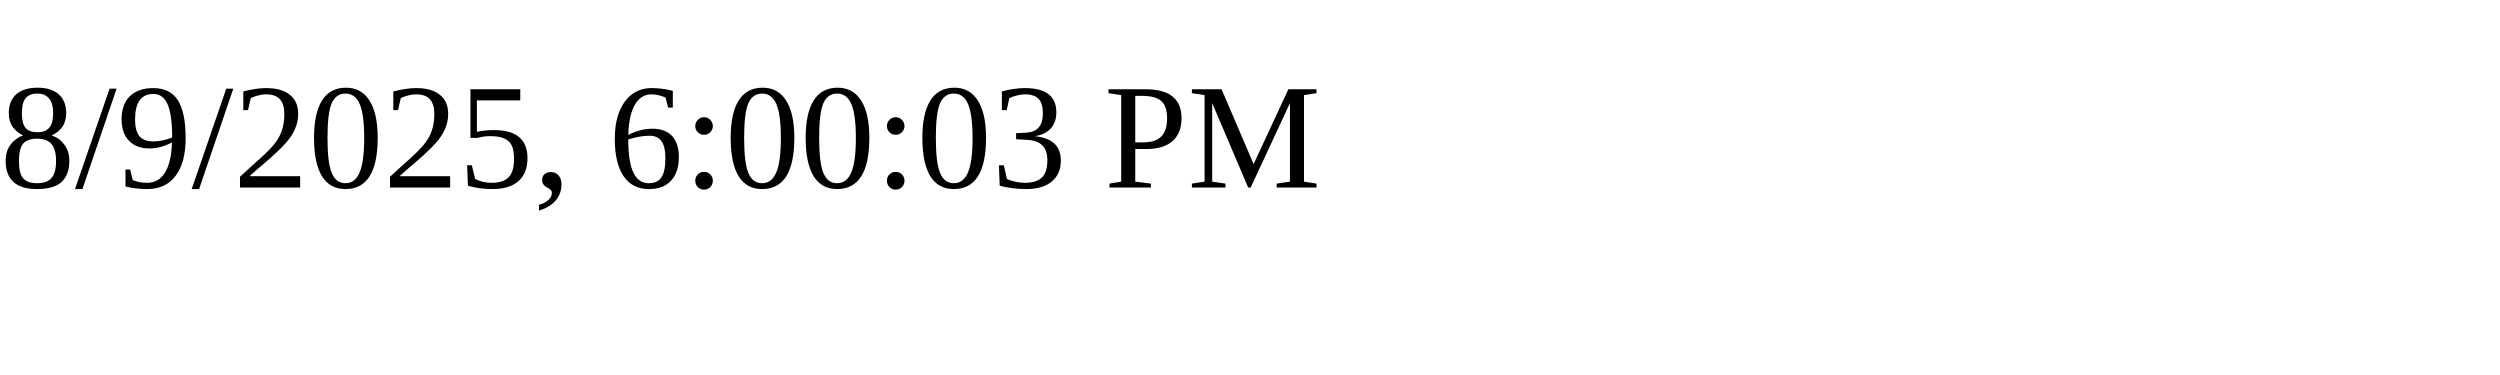
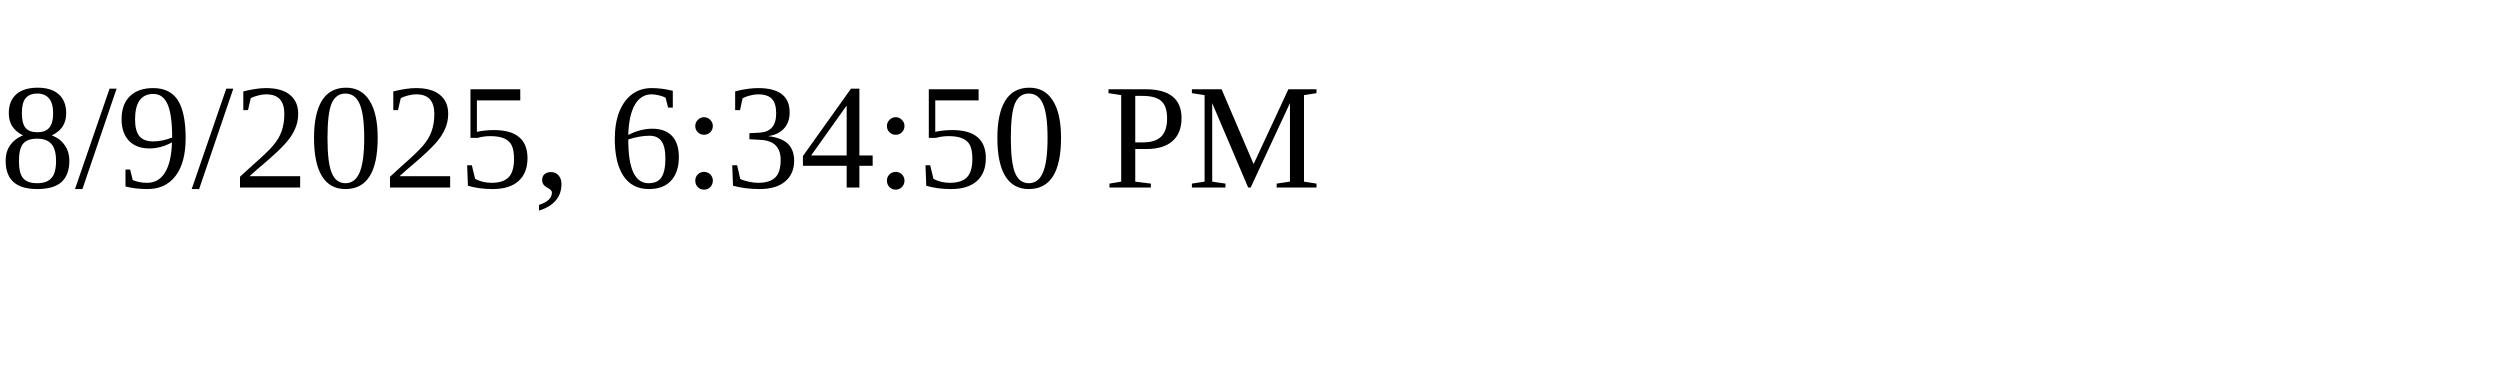
<svg xmlns="http://www.w3.org/2000/svg" height="30" width="200">
-   <text x="0" y="15">8/9/2025, 6:00:03 PM</text>
+   <text x="0" y="15">8/9/2025, 6:34:50 PM</text>
</svg>
